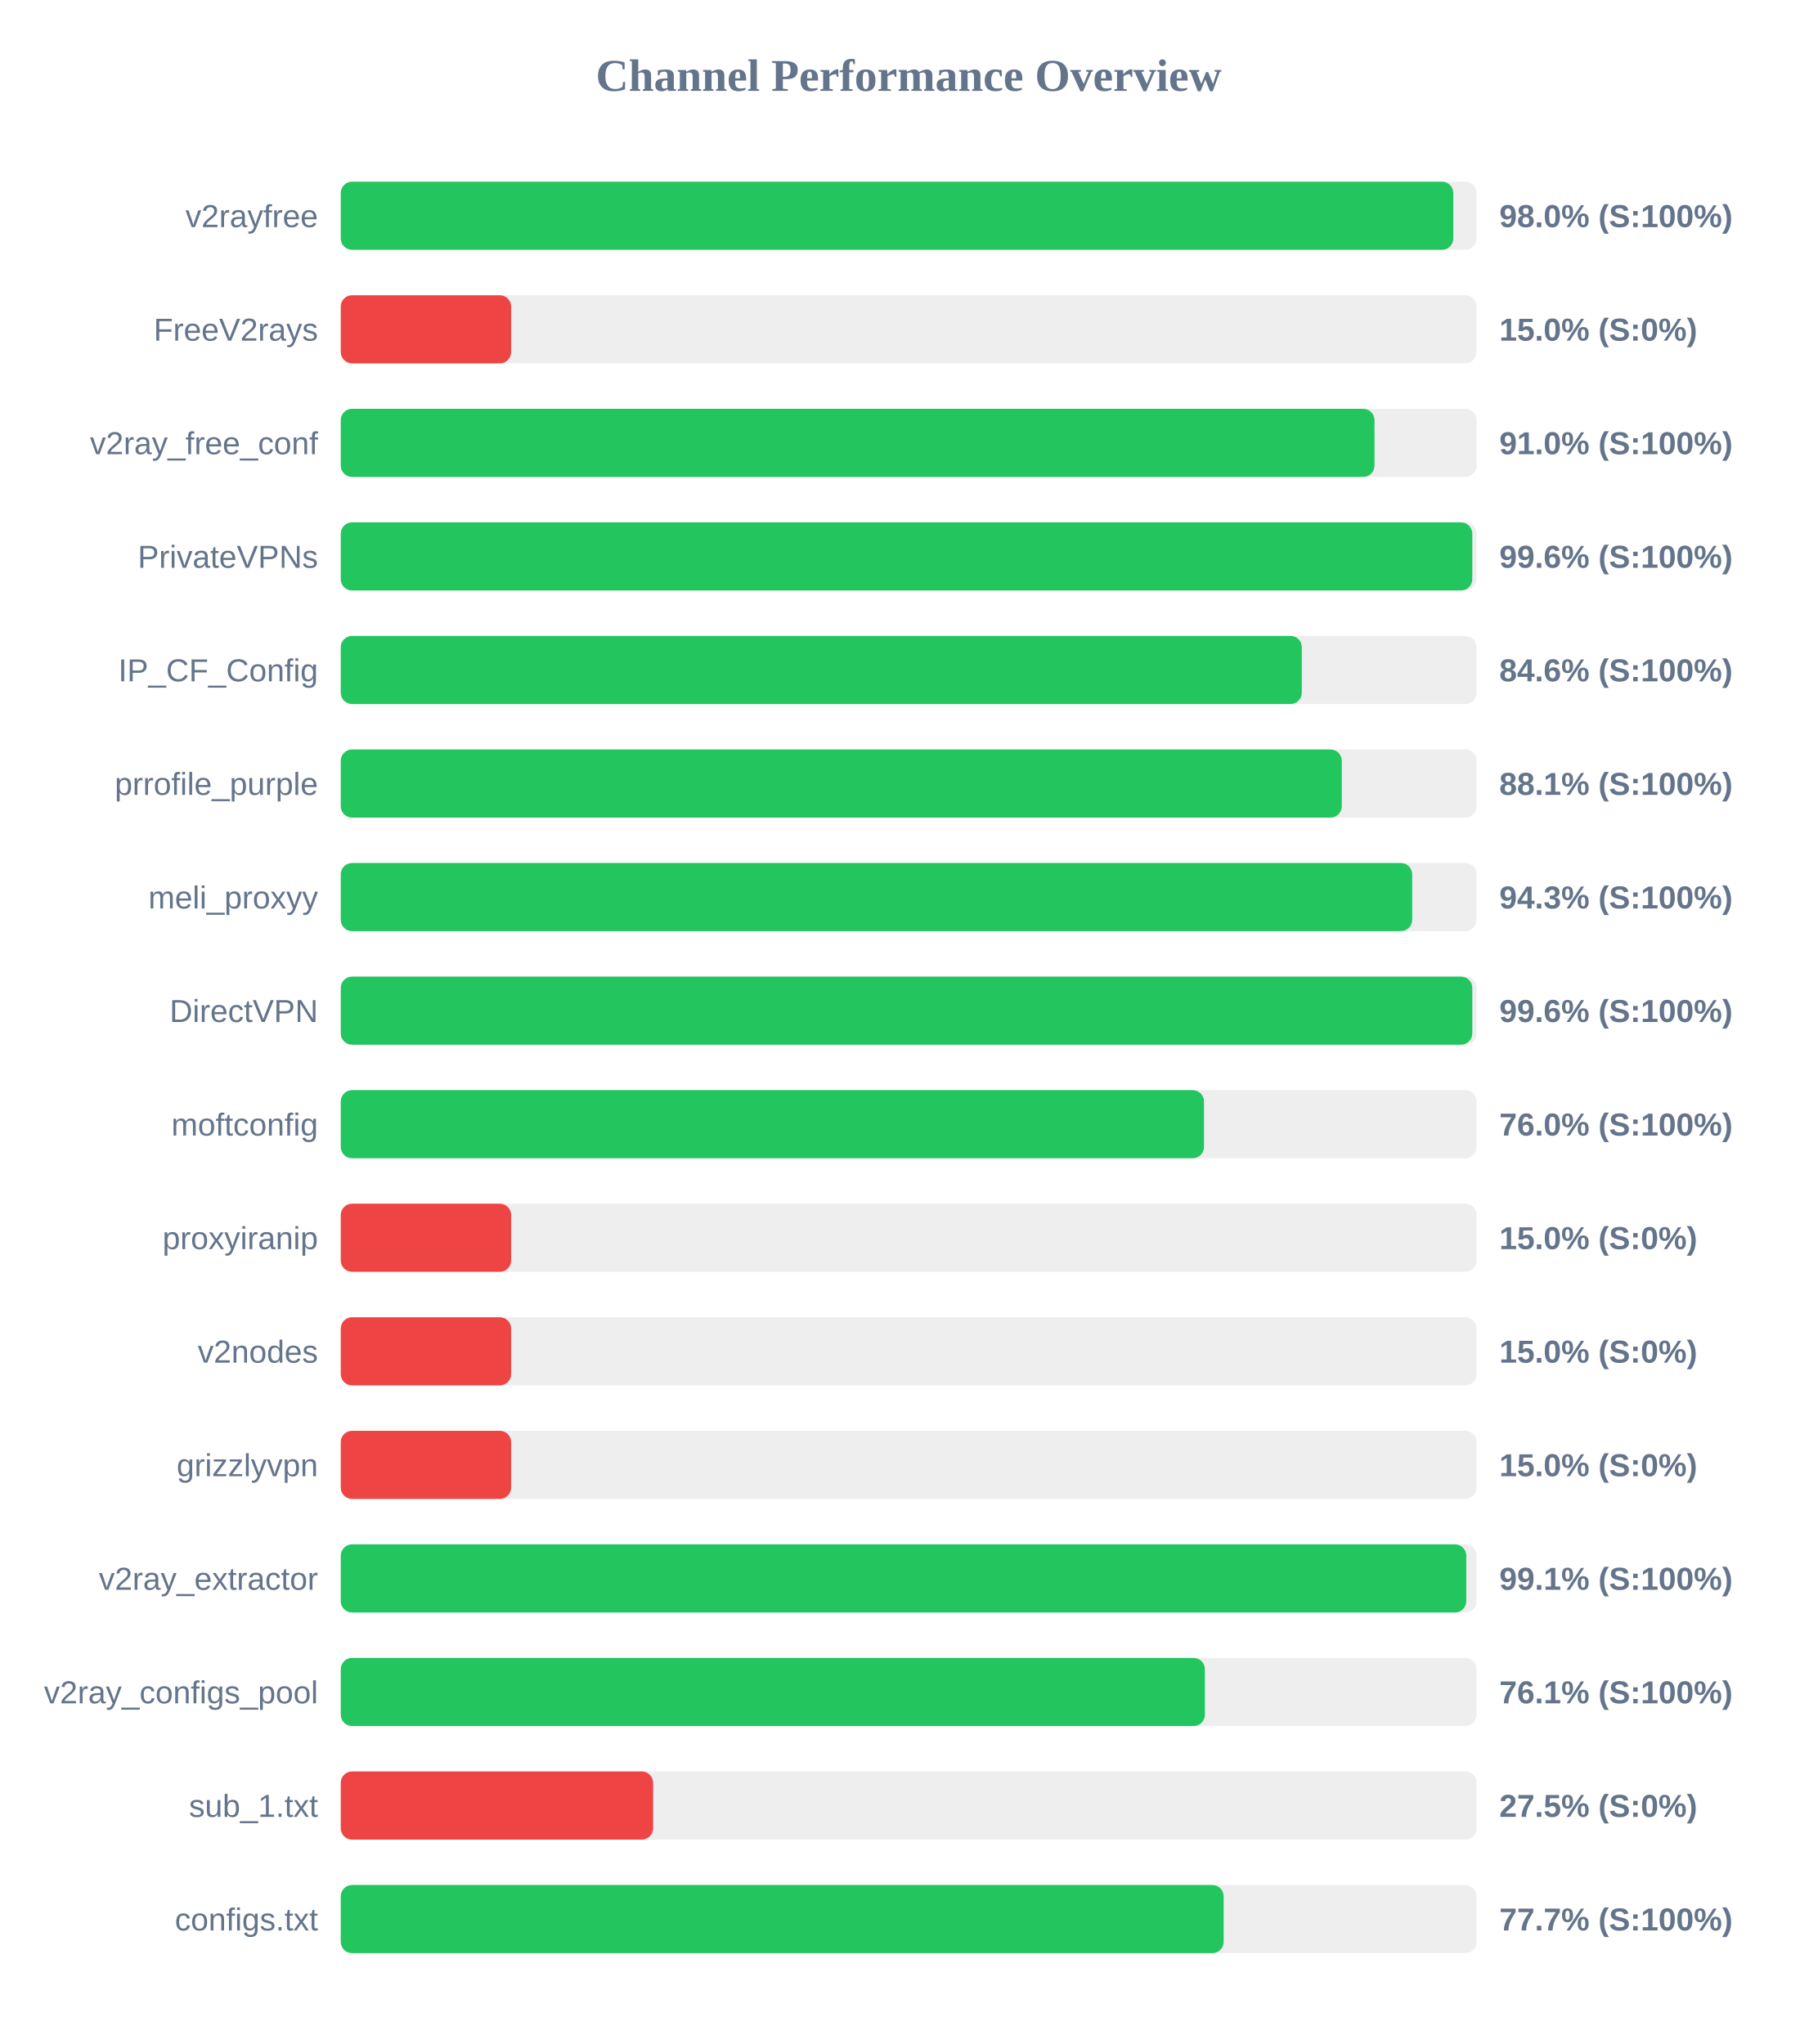
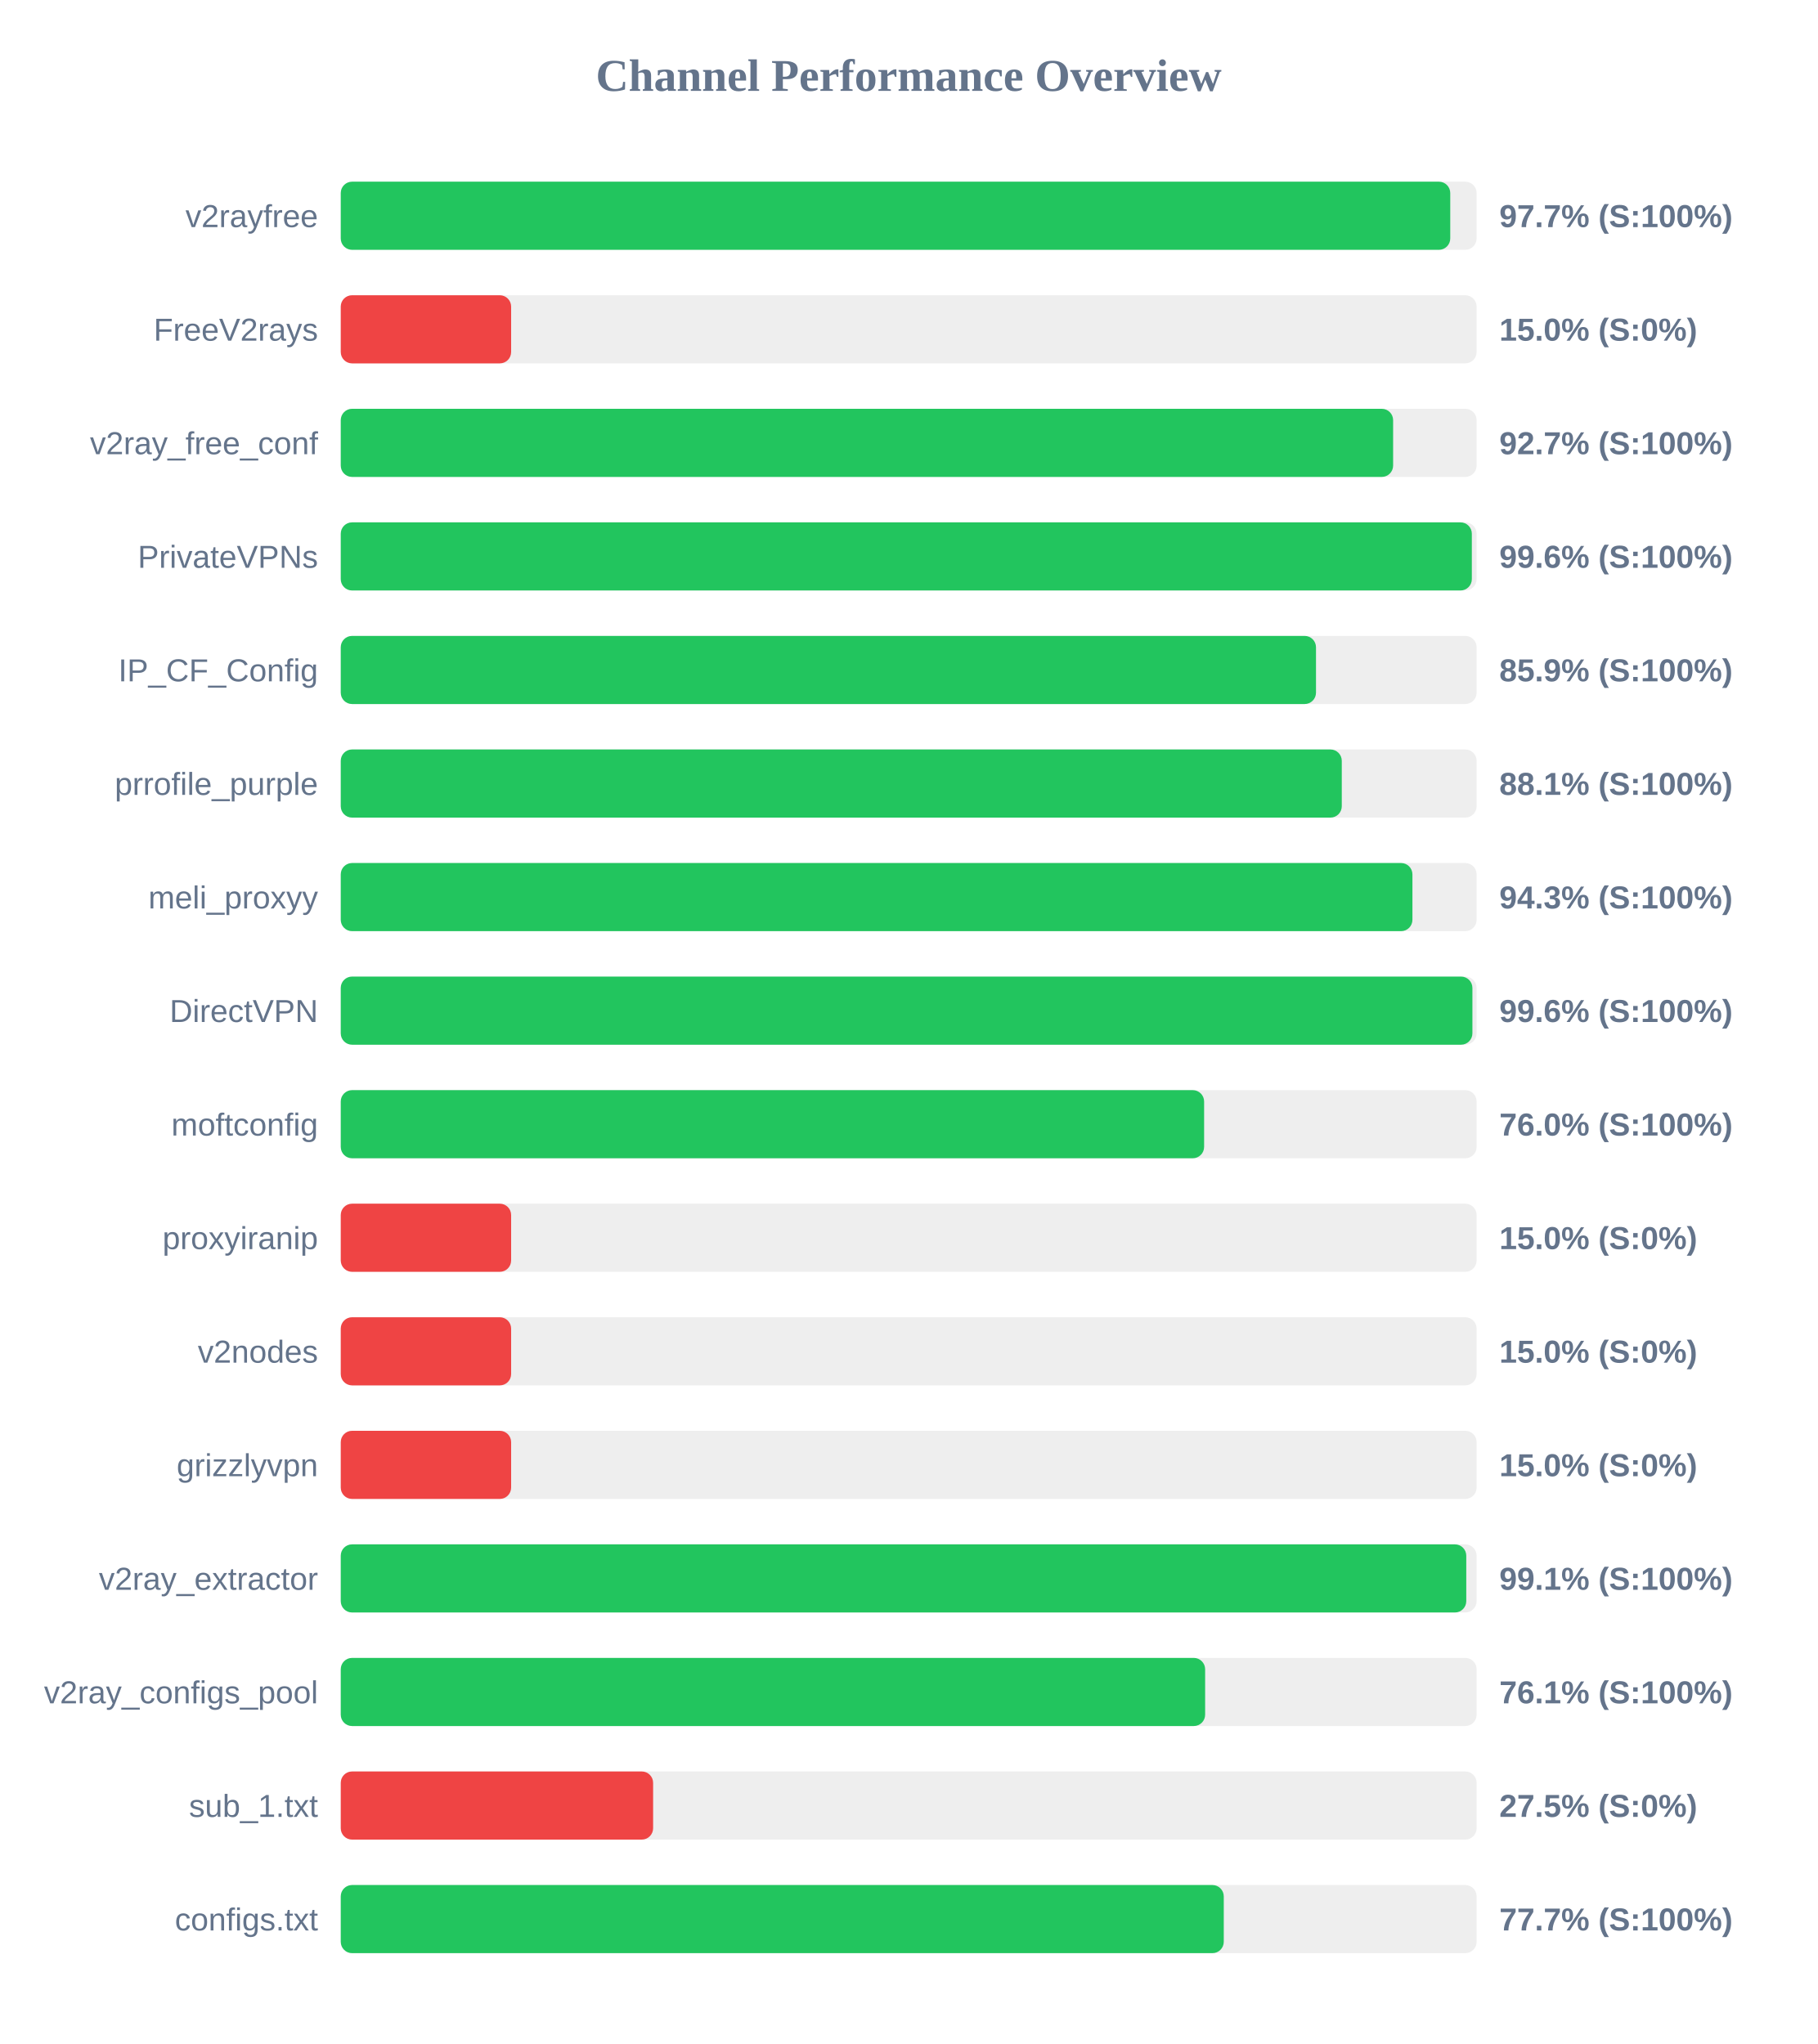
<svg xmlns="http://www.w3.org/2000/svg" width="800" height="900" version="1.1">
  <style>
        .row { font: 14px Arial; fill: #64748b; }
        .score { font: bold 14px Arial; fill: #64748b; }
    </style>
  <text x="400" y="40" text-anchor="middle" font-size="20px" font-weight="bold" fill="#64748b">Channel Performance Overview</text>
  <rect x="150" y="80" width="500" height="30" fill="#eee" rx="5" />
-   <rect x="150" y="80" width="489.75" height="30" fill="#22c55e" rx="5" />
+   <rect x="150" y="80" width="488.4" height="30" fill="#22c55e" rx="5" />
  <text x="140" y="100" text-anchor="end" class="row">v2rayfree</text>
-   <text x="660" y="100" text-anchor="start" class="score">98.0% (S:100%)</text>
+   <text x="660" y="100" text-anchor="start" class="score">97.7% (S:100%)</text>
  <rect x="150" y="130" width="500" height="30" fill="#eee" rx="5" />
  <rect x="150" y="130" width="75.0" height="30" fill="#ef4444" rx="5" />
  <text x="140" y="150" text-anchor="end" class="row">FreeV2rays</text>
  <text x="660" y="150" text-anchor="start" class="score">15.0% (S:0%)</text>
  <rect x="150" y="180" width="500" height="30" fill="#eee" rx="5" />
-   <rect x="150" y="180" width="455.05" height="30" fill="#22c55e" rx="5" />
+   <rect x="150" y="180" width="463.25" height="30" fill="#22c55e" rx="5" />
  <text x="140" y="200" text-anchor="end" class="row">v2ray_free_conf</text>
-   <text x="660" y="200" text-anchor="start" class="score">91.0% (S:100%)</text>
+   <text x="660" y="200" text-anchor="start" class="score">92.7% (S:100%)</text>
  <rect x="150" y="230" width="500" height="30" fill="#eee" rx="5" />
-   <rect x="150" y="230" width="498.1" height="30" fill="#22c55e" rx="5" />
+   <rect x="150" y="230" width="497.9" height="30" fill="#22c55e" rx="5" />
  <text x="140" y="250" text-anchor="end" class="row">PrivateVPNs</text>
  <text x="660" y="250" text-anchor="start" class="score">99.6% (S:100%)</text>
  <rect x="150" y="280" width="500" height="30" fill="#eee" rx="5" />
-   <rect x="150" y="280" width="423.05" height="30" fill="#22c55e" rx="5" />
+   <rect x="150" y="280" width="429.3" height="30" fill="#22c55e" rx="5" />
  <text x="140" y="300" text-anchor="end" class="row">IP_CF_Config</text>
-   <text x="660" y="300" text-anchor="start" class="score">84.6% (S:100%)</text>
+   <text x="660" y="300" text-anchor="start" class="score">85.9% (S:100%)</text>
  <rect x="150" y="330" width="500" height="30" fill="#eee" rx="5" />
  <rect x="150" y="330" width="440.65" height="30" fill="#22c55e" rx="5" />
  <text x="140" y="350" text-anchor="end" class="row">prrofile_purple</text>
  <text x="660" y="350" text-anchor="start" class="score">88.1% (S:100%)</text>
  <rect x="150" y="380" width="500" height="30" fill="#eee" rx="5" />
-   <rect x="150" y="380" width="471.65" height="30" fill="#22c55e" rx="5" />
+   <rect x="150" y="380" width="471.75" height="30" fill="#22c55e" rx="5" />
  <text x="140" y="400" text-anchor="end" class="row">meli_proxyy</text>
  <text x="660" y="400" text-anchor="start" class="score">94.3% (S:100%)</text>
  <rect x="150" y="430" width="500" height="30" fill="#eee" rx="5" />
-   <rect x="150" y="430" width="498.1" height="30" fill="#22c55e" rx="5" />
+   <rect x="150" y="430" width="498.15" height="30" fill="#22c55e" rx="5" />
  <text x="140" y="450" text-anchor="end" class="row">DirectVPN</text>
  <text x="660" y="450" text-anchor="start" class="score">99.6% (S:100%)</text>
  <rect x="150" y="480" width="500" height="30" fill="#eee" rx="5" />
-   <rect x="150" y="480" width="380.0" height="30" fill="#22c55e" rx="5" />
+   <rect x="150" y="480" width="380.05" height="30" fill="#22c55e" rx="5" />
  <text x="140" y="500" text-anchor="end" class="row">moftconfig</text>
  <text x="660" y="500" text-anchor="start" class="score">76.0% (S:100%)</text>
  <rect x="150" y="530" width="500" height="30" fill="#eee" rx="5" />
  <rect x="150" y="530" width="75.0" height="30" fill="#ef4444" rx="5" />
  <text x="140" y="550" text-anchor="end" class="row">proxyiranip</text>
  <text x="660" y="550" text-anchor="start" class="score">15.0% (S:0%)</text>
  <rect x="150" y="580" width="500" height="30" fill="#eee" rx="5" />
  <rect x="150" y="580" width="75.0" height="30" fill="#ef4444" rx="5" />
  <text x="140" y="600" text-anchor="end" class="row">v2nodes</text>
  <text x="660" y="600" text-anchor="start" class="score">15.0% (S:0%)</text>
  <rect x="150" y="630" width="500" height="30" fill="#eee" rx="5" />
  <rect x="150" y="630" width="75.0" height="30" fill="#ef4444" rx="5" />
  <text x="140" y="650" text-anchor="end" class="row">grizzlyvpn</text>
  <text x="660" y="650" text-anchor="start" class="score">15.0% (S:0%)</text>
  <rect x="150" y="680" width="500" height="30" fill="#eee" rx="5" />
  <rect x="150" y="680" width="495.45" height="30" fill="#22c55e" rx="5" />
  <text x="140" y="700" text-anchor="end" class="row">v2ray_extractor</text>
  <text x="660" y="700" text-anchor="start" class="score">99.1% (S:100%)</text>
  <rect x="150" y="730" width="500" height="30" fill="#eee" rx="5" />
-   <rect x="150" y="730" width="380.4" height="30" fill="#22c55e" rx="5" />
+   <rect x="150" y="730" width="380.5" height="30" fill="#22c55e" rx="5" />
  <text x="140" y="750" text-anchor="end" class="row">v2ray_configs_pool</text>
  <text x="660" y="750" text-anchor="start" class="score">76.1% (S:100%)</text>
  <rect x="150" y="780" width="500" height="30" fill="#eee" rx="5" />
  <rect x="150" y="780" width="137.5" height="30" fill="#ef4444" rx="5" />
  <text x="140" y="800" text-anchor="end" class="row">sub_1.txt</text>
  <text x="660" y="800" text-anchor="start" class="score">27.5% (S:0%)</text>
  <rect x="150" y="830" width="500" height="30" fill="#eee" rx="5" />
-   <rect x="150" y="830" width="388.65" height="30" fill="#22c55e" rx="5" />
+   <rect x="150" y="830" width="388.7" height="30" fill="#22c55e" rx="5" />
  <text x="140" y="850" text-anchor="end" class="row">configs.txt</text>
  <text x="660" y="850" text-anchor="start" class="score">77.7% (S:100%)</text>
</svg>
